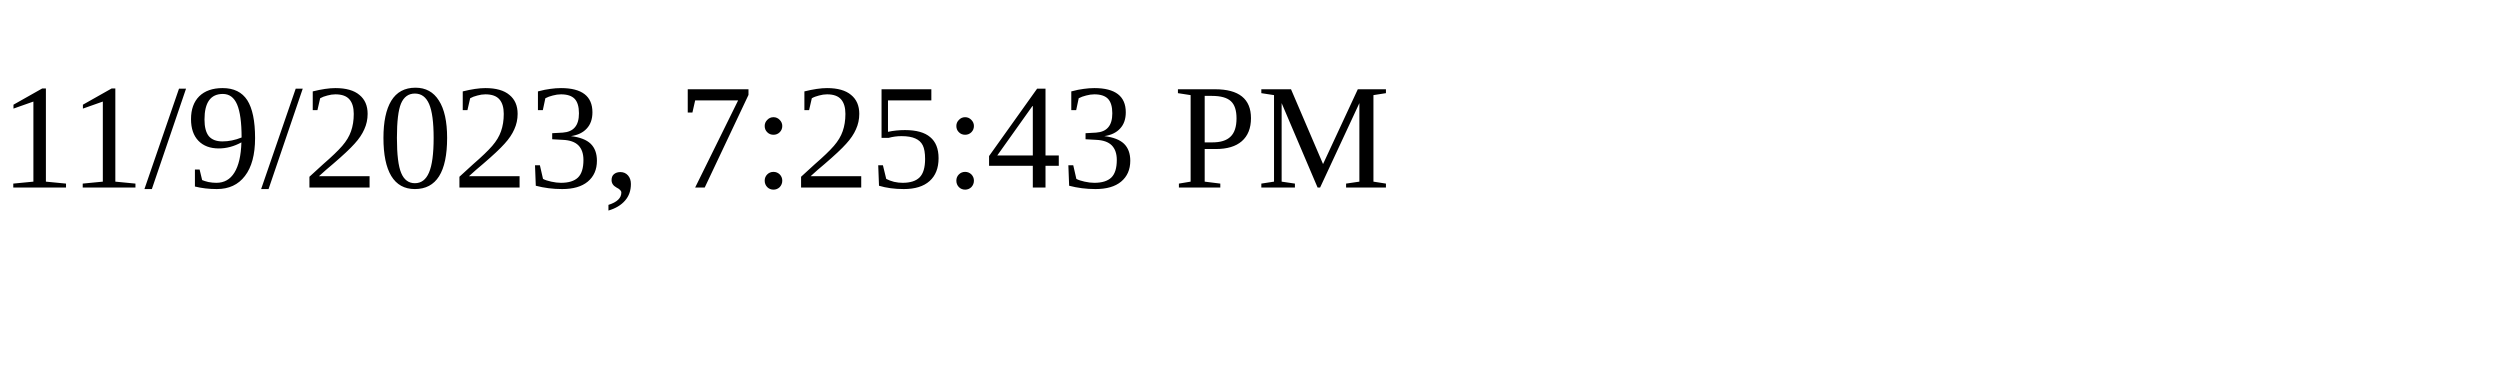
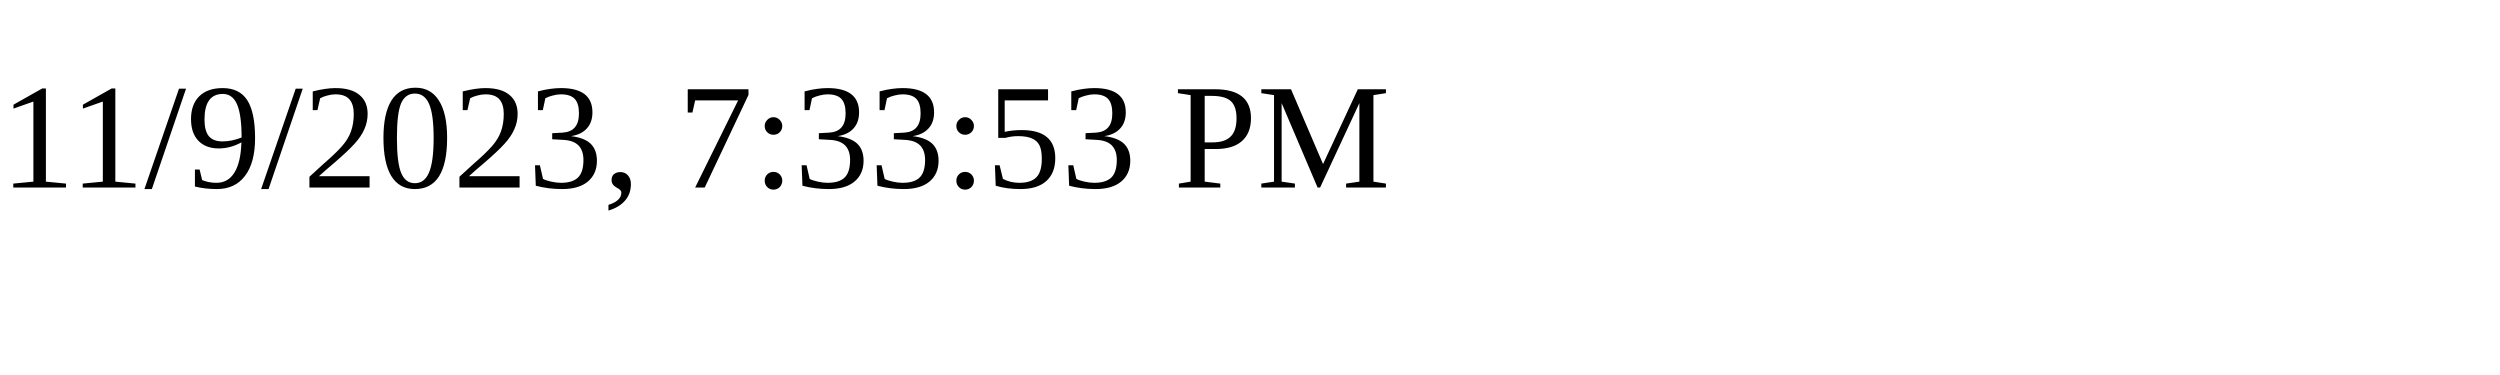
<svg xmlns="http://www.w3.org/2000/svg" height="30" width="200">
-   <text x="0" y="15">11/9/2023, 7:25:43 PM</text>
+   <text x="0" y="15">11/9/2023, 7:33:53 PM</text>
</svg>
